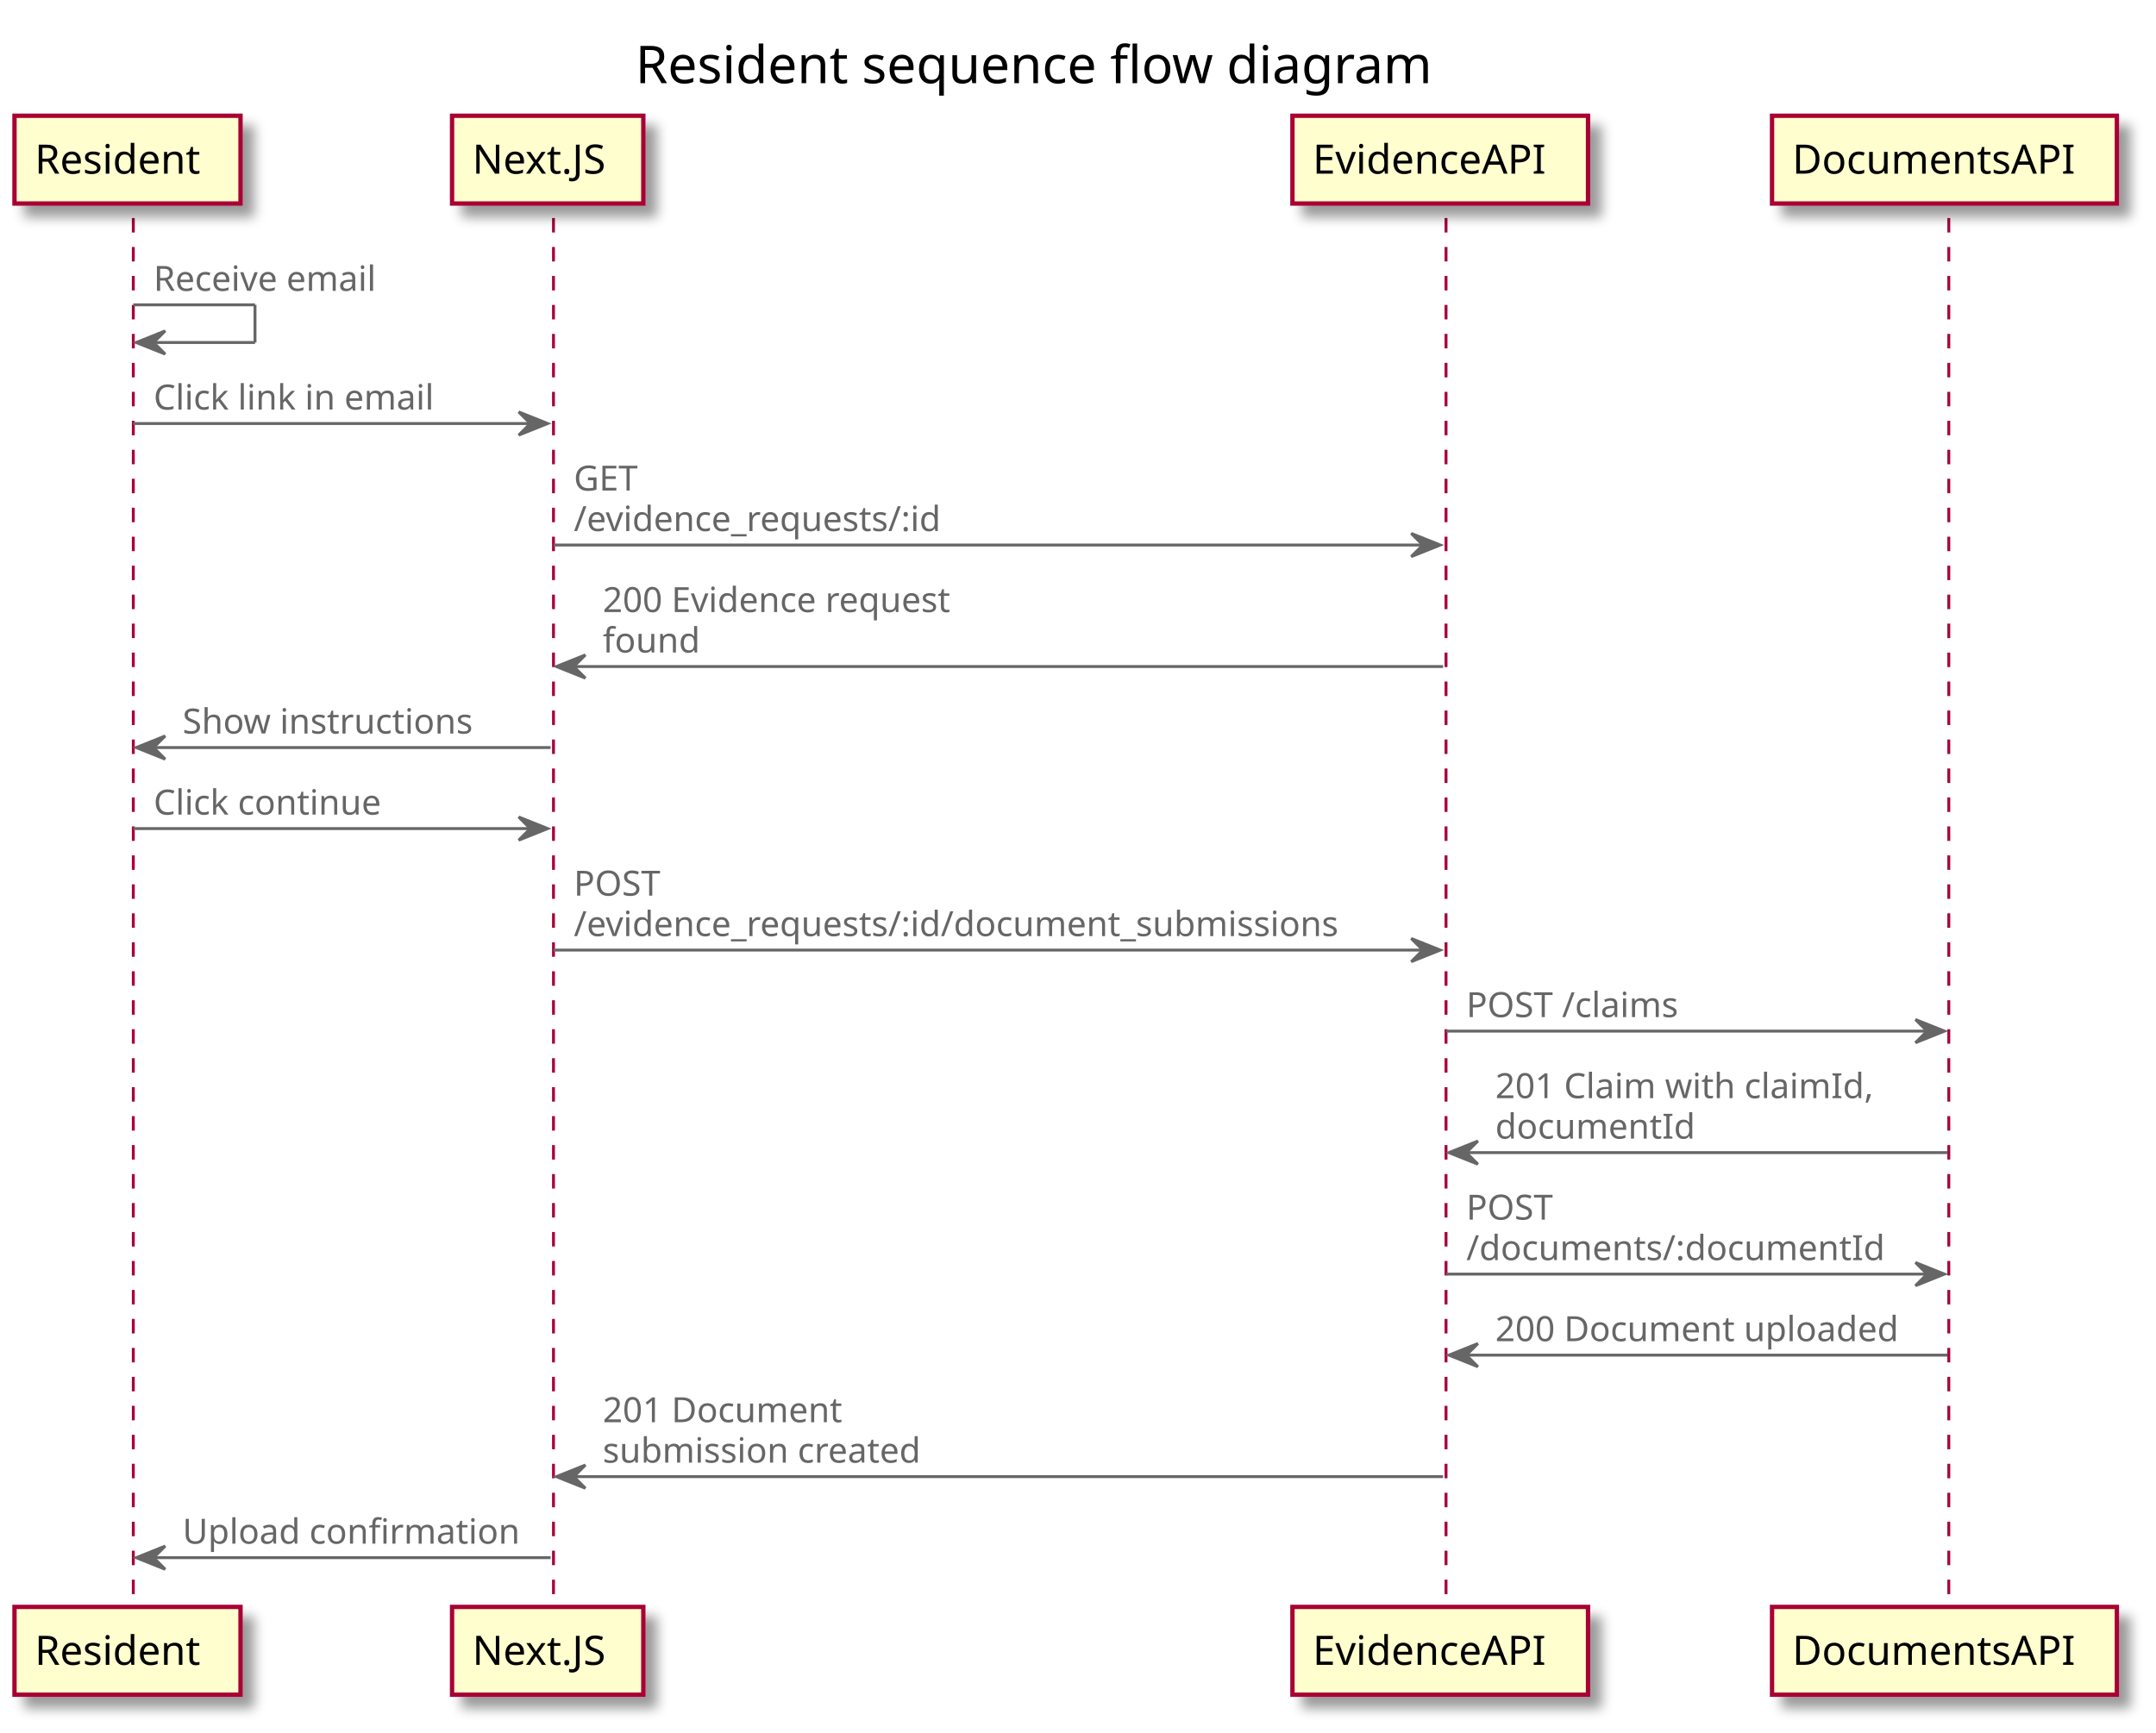
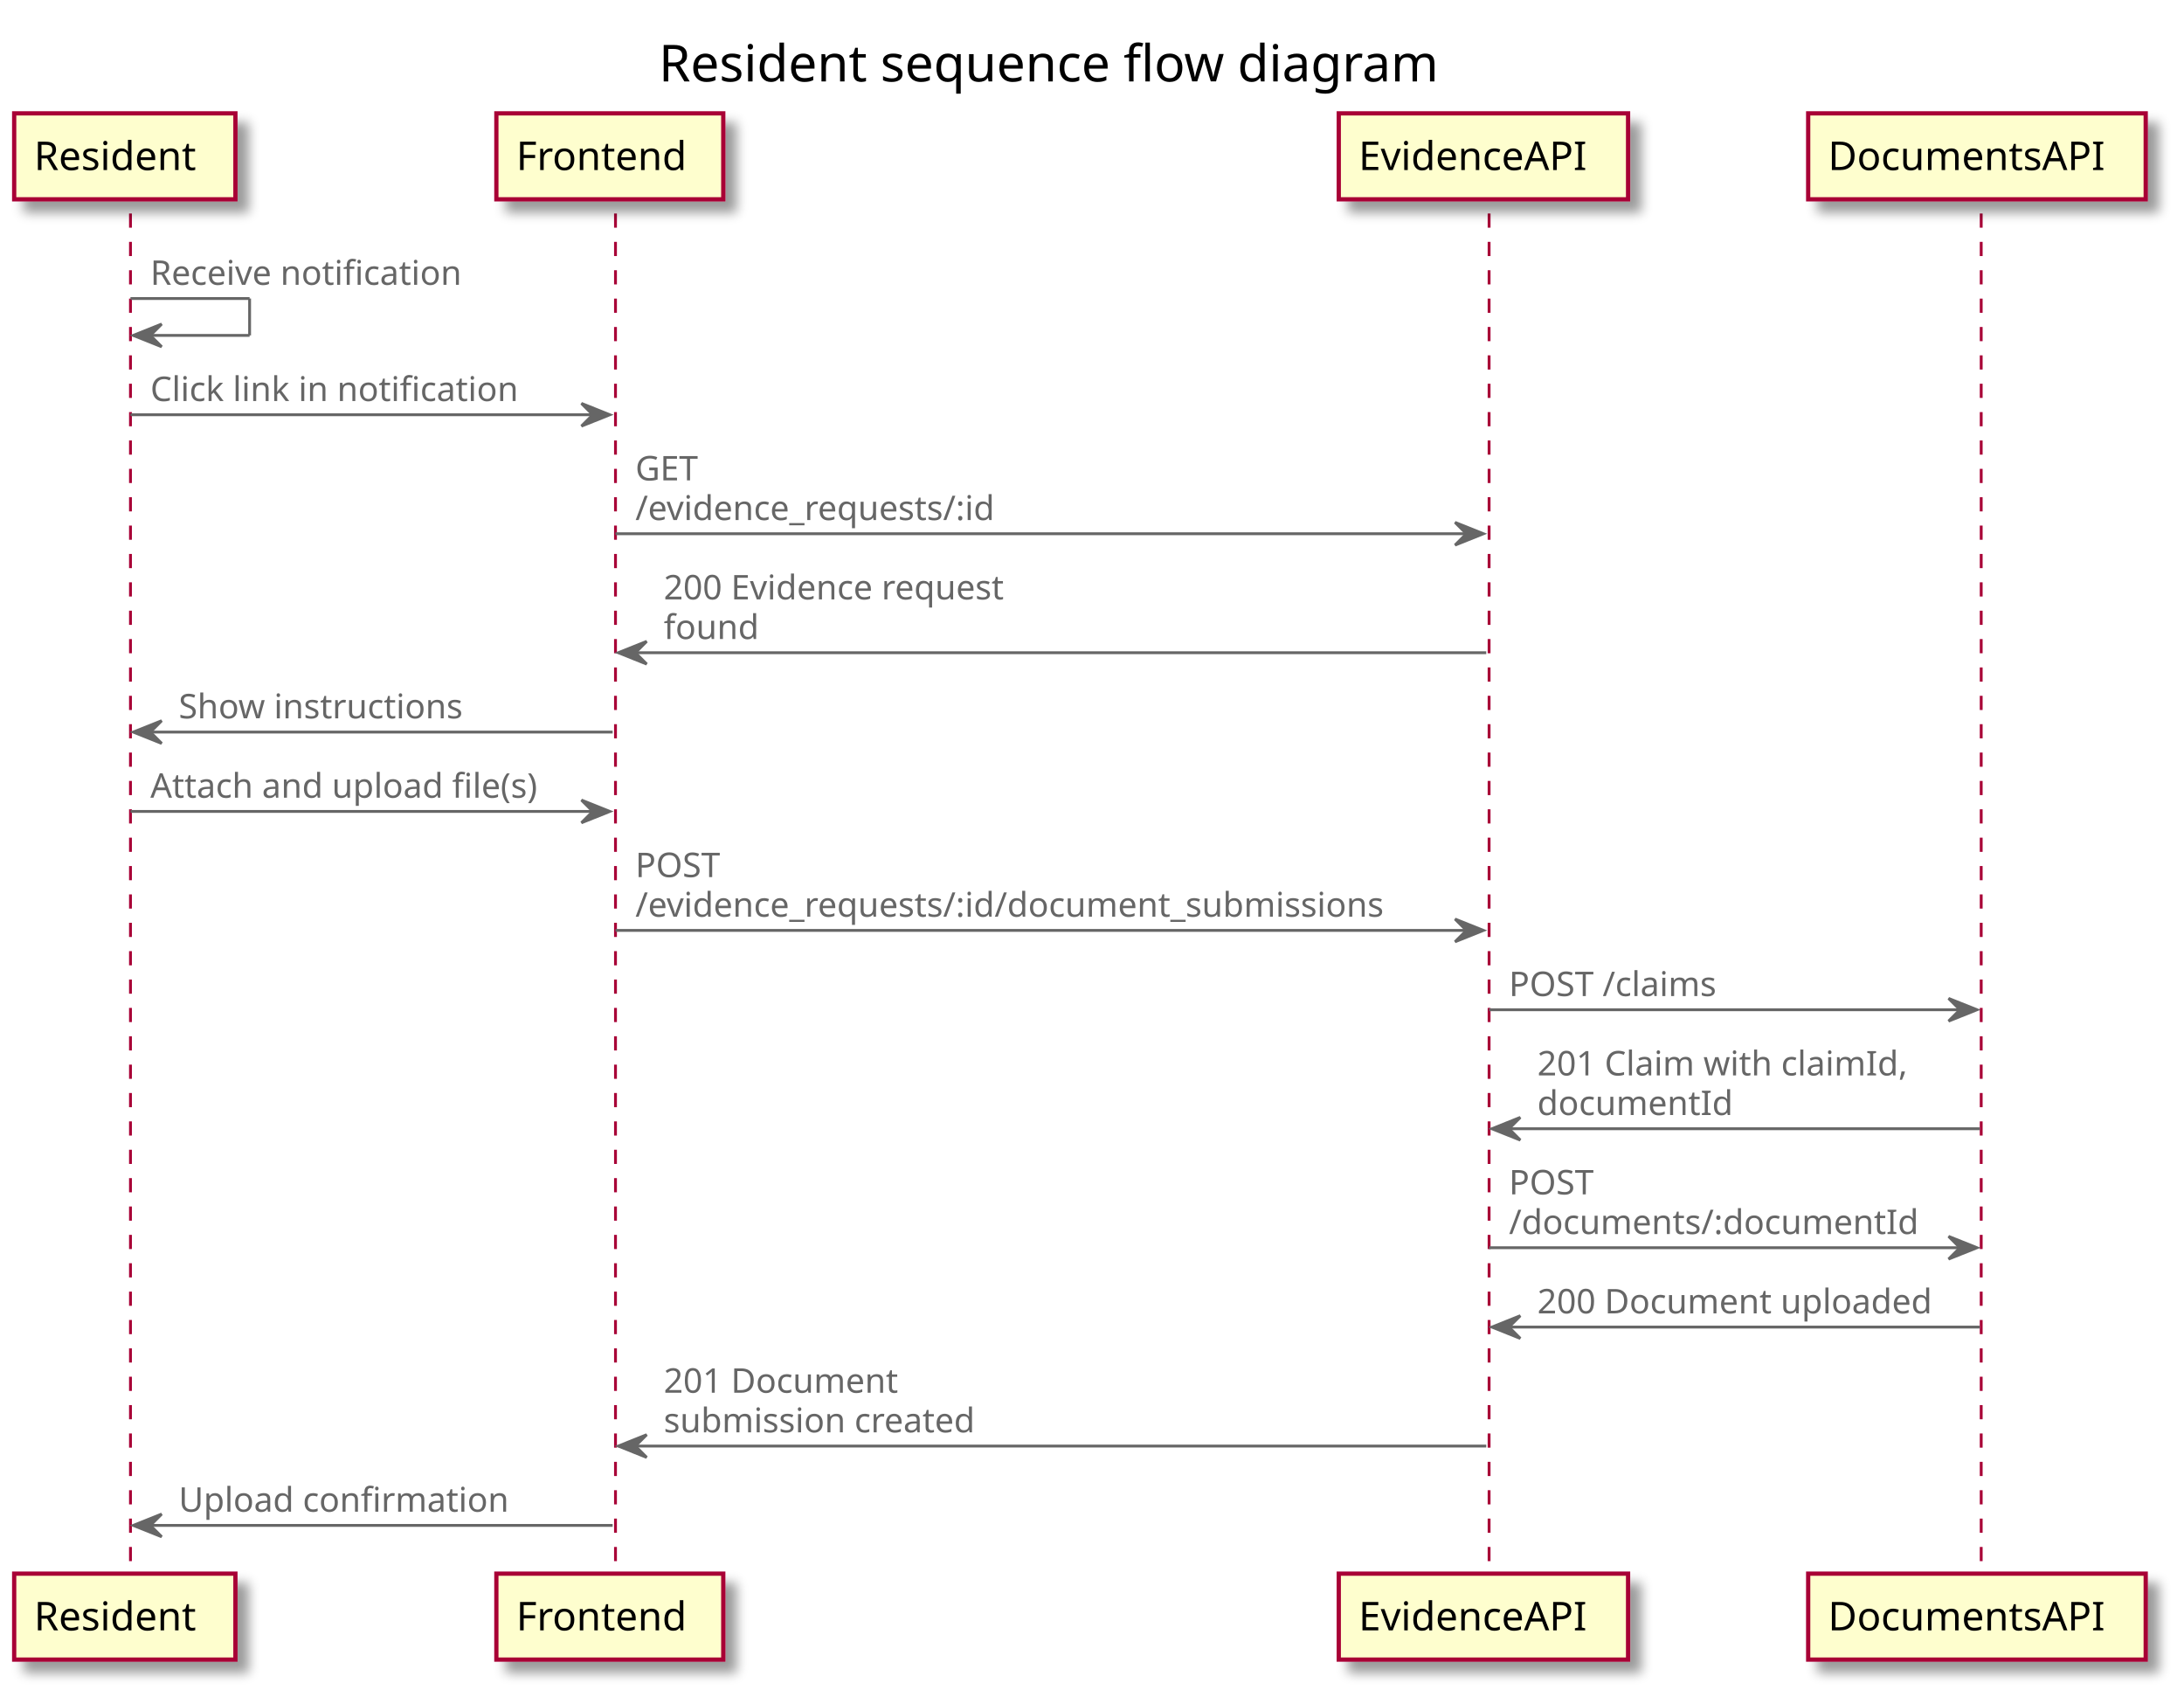
- <svg xmlns="http://www.w3.org/2000/svg" contentScriptType="application/ecmascript" contentStyleType="text/css" height="598px" preserveAspectRatio="none" style="width:744px;height:598px;background:#FFFFFF;" version="1.1" viewBox="0 0 744 598" width="744px" zoomAndPan="magnify">
+ <svg xmlns="http://www.w3.org/2000/svg" contentScriptType="application/ecmascript" contentStyleType="text/css" height="598px" preserveAspectRatio="none" style="width:770px;height:598px;background:#FFFFFF;" version="1.1" viewBox="0 0 770 598" width="770px" zoomAndPan="magnify">
  <defs>
-     <filter height="300%" id="ftot2wo426qwb" width="300%" x="-1" y="-1">
+     <filter height="300%" id="f11r8j0iza65sn" width="300%" x="-1" y="-1">
      <feGaussianBlur result="blurOut" stdDeviation="2.0" />
      <feColorMatrix in="blurOut" result="blurOut2" type="matrix" values="0 0 0 0 0 0 0 0 0 0 0 0 0 0 0 0 0 0 .4 0" />
      <feOffset dx="4.0" dy="4.0" in="blurOut2" result="blurOut3" />
      <feBlend in="SourceGraphic" in2="blurOut3" mode="normal" />
    </filter>
  </defs>
  <g>
-     <text fill="#000000" font-family="sans-serif" font-size="18" lengthAdjust="spacing" textLength="301" x="219.25" y="28.708">Resident sequence flow diagram</text>
+     <text fill="#000000" font-family="sans-serif" font-size="18" lengthAdjust="spacing" textLength="301" x="232.25" y="28.708">Resident sequence flow diagram</text>
    <line style="stroke:#A80036;stroke-width:1.0;stroke-dasharray:5.0,5.0;" x1="46" x2="46" y1="75.25" y2="555.656" />
-     <line style="stroke:#A80036;stroke-width:1.0;stroke-dasharray:5.0,5.0;" x1="191" x2="191" y1="75.25" y2="555.656" />
-     <line style="stroke:#A80036;stroke-width:1.0;stroke-dasharray:5.0,5.0;" x1="499" x2="499" y1="75.25" y2="555.656" />
-     <line style="stroke:#A80036;stroke-width:1.0;stroke-dasharray:5.0,5.0;" x1="672.5" x2="672.5" y1="75.25" y2="555.656" />
-     <rect fill="#FEFECE" filter="url(#ftot2wo426qwb)" height="30.297" style="stroke:#A80036;stroke-width:1.5;" width="78" x="5" y="39.953" />
+     <line style="stroke:#A80036;stroke-width:1.0;stroke-dasharray:5.0,5.0;" x1="217" x2="217" y1="75.25" y2="555.656" />
+     <line style="stroke:#A80036;stroke-width:1.0;stroke-dasharray:5.0,5.0;" x1="525" x2="525" y1="75.25" y2="555.656" />
+     <line style="stroke:#A80036;stroke-width:1.0;stroke-dasharray:5.0,5.0;" x1="698.5" x2="698.5" y1="75.25" y2="555.656" />
+     <rect fill="#FEFECE" filter="url(#f11r8j0iza65sn)" height="30.297" style="stroke:#A80036;stroke-width:1.5;" width="78" x="5" y="39.953" />
    <text fill="#000000" font-family="sans-serif" font-size="14" lengthAdjust="spacing" textLength="64" x="12" y="59.948">Resident</text>
-     <rect fill="#FEFECE" filter="url(#ftot2wo426qwb)" height="30.297" style="stroke:#A80036;stroke-width:1.5;" width="78" x="5" y="554.656" />
+     <rect fill="#FEFECE" filter="url(#f11r8j0iza65sn)" height="30.297" style="stroke:#A80036;stroke-width:1.5;" width="78" x="5" y="554.656" />
    <text fill="#000000" font-family="sans-serif" font-size="14" lengthAdjust="spacing" textLength="64" x="12" y="574.651">Resident</text>
-     <rect fill="#FEFECE" filter="url(#ftot2wo426qwb)" height="30.297" style="stroke:#A80036;stroke-width:1.5;" width="66" x="156" y="39.953" />
-     <text fill="#000000" font-family="sans-serif" font-size="14" lengthAdjust="spacing" textLength="52" x="163" y="59.948">Next.JS</text>
-     <rect fill="#FEFECE" filter="url(#ftot2wo426qwb)" height="30.297" style="stroke:#A80036;stroke-width:1.5;" width="66" x="156" y="554.656" />
-     <text fill="#000000" font-family="sans-serif" font-size="14" lengthAdjust="spacing" textLength="52" x="163" y="574.651">Next.JS</text>
-     <rect fill="#FEFECE" filter="url(#ftot2wo426qwb)" height="30.297" style="stroke:#A80036;stroke-width:1.5;" width="102" x="446" y="39.953" />
-     <text fill="#000000" font-family="sans-serif" font-size="14" lengthAdjust="spacing" textLength="88" x="453" y="59.948">EvidenceAPI</text>
-     <rect fill="#FEFECE" filter="url(#ftot2wo426qwb)" height="30.297" style="stroke:#A80036;stroke-width:1.5;" width="102" x="446" y="554.656" />
-     <text fill="#000000" font-family="sans-serif" font-size="14" lengthAdjust="spacing" textLength="88" x="453" y="574.651">EvidenceAPI</text>
-     <rect fill="#FEFECE" filter="url(#ftot2wo426qwb)" height="30.297" style="stroke:#A80036;stroke-width:1.5;" width="119" x="611.5" y="39.953" />
-     <text fill="#000000" font-family="sans-serif" font-size="14" lengthAdjust="spacing" textLength="105" x="618.5" y="59.948">DocumentsAPI</text>
-     <rect fill="#FEFECE" filter="url(#ftot2wo426qwb)" height="30.297" style="stroke:#A80036;stroke-width:1.5;" width="119" x="611.5" y="554.656" />
-     <text fill="#000000" font-family="sans-serif" font-size="14" lengthAdjust="spacing" textLength="105" x="618.5" y="574.651">DocumentsAPI</text>
+     <rect fill="#FEFECE" filter="url(#f11r8j0iza65sn)" height="30.297" style="stroke:#A80036;stroke-width:1.5;" width="80" x="175" y="39.953" />
+     <text fill="#000000" font-family="sans-serif" font-size="14" lengthAdjust="spacing" textLength="66" x="182" y="59.948">Frontend</text>
+     <rect fill="#FEFECE" filter="url(#f11r8j0iza65sn)" height="30.297" style="stroke:#A80036;stroke-width:1.5;" width="80" x="175" y="554.656" />
+     <text fill="#000000" font-family="sans-serif" font-size="14" lengthAdjust="spacing" textLength="66" x="182" y="574.651">Frontend</text>
+     <rect fill="#FEFECE" filter="url(#f11r8j0iza65sn)" height="30.297" style="stroke:#A80036;stroke-width:1.5;" width="102" x="472" y="39.953" />
+     <text fill="#000000" font-family="sans-serif" font-size="14" lengthAdjust="spacing" textLength="88" x="479" y="59.948">EvidenceAPI</text>
+     <rect fill="#FEFECE" filter="url(#f11r8j0iza65sn)" height="30.297" style="stroke:#A80036;stroke-width:1.5;" width="102" x="472" y="554.656" />
+     <text fill="#000000" font-family="sans-serif" font-size="14" lengthAdjust="spacing" textLength="88" x="479" y="574.651">EvidenceAPI</text>
+     <rect fill="#FEFECE" filter="url(#f11r8j0iza65sn)" height="30.297" style="stroke:#A80036;stroke-width:1.5;" width="119" x="637.5" y="39.953" />
+     <text fill="#000000" font-family="sans-serif" font-size="14" lengthAdjust="spacing" textLength="105" x="644.5" y="59.948">DocumentsAPI</text>
+     <rect fill="#FEFECE" filter="url(#f11r8j0iza65sn)" height="30.297" style="stroke:#A80036;stroke-width:1.5;" width="119" x="637.5" y="554.656" />
+     <text fill="#000000" font-family="sans-serif" font-size="14" lengthAdjust="spacing" textLength="105" x="644.5" y="574.651">DocumentsAPI</text>
    <line style="stroke:#666666;stroke-width:1.0;" x1="46" x2="88" y1="105.219" y2="105.219" />
    <line style="stroke:#666666;stroke-width:1.0;" x1="88" x2="88" y1="105.219" y2="118.219" />
    <line style="stroke:#666666;stroke-width:1.0;" x1="47" x2="88" y1="118.219" y2="118.219" />
    <polygon fill="#666666" points="57,114.219,47,118.219,57,122.219,53,118.219" style="stroke:#666666;stroke-width:1.0;" />
-     <text fill="#666666" font-family="sans-serif" font-size="12" lengthAdjust="spacing" textLength="84" x="53" y="100.389">Receive email</text>
-     <polygon fill="#666666" points="179,142.188,189,146.188,179,150.188,183,146.188" style="stroke:#666666;stroke-width:1.0;" />
-     <line style="stroke:#666666;stroke-width:1.0;" x1="46" x2="185" y1="146.188" y2="146.188" />
-     <text fill="#666666" font-family="sans-serif" font-size="12" lengthAdjust="spacing" textLength="102" x="53" y="141.357">Click link in email</text>
-     <polygon fill="#666666" points="487,184.125,497,188.125,487,192.125,491,188.125" style="stroke:#666666;stroke-width:1.0;" />
-     <line style="stroke:#666666;stroke-width:1.0;" x1="191" x2="493" y1="188.125" y2="188.125" />
-     <text fill="#666666" font-family="sans-serif" font-size="12" lengthAdjust="spacing" textLength="23" x="198" y="169.326">GET</text>
-     <text fill="#666666" font-family="sans-serif" font-size="12" lengthAdjust="spacing" textLength="139" x="198" y="183.295">/evidence_requests/:id</text>
-     <polygon fill="#666666" points="202,226.062,192,230.062,202,234.062,198,230.062" style="stroke:#666666;stroke-width:1.0;" />
-     <line style="stroke:#666666;stroke-width:1.0;" x1="196" x2="498" y1="230.062" y2="230.062" />
-     <text fill="#666666" font-family="sans-serif" font-size="12" lengthAdjust="spacing" textLength="134" x="208" y="211.264">200 Evidence request</text>
-     <text fill="#666666" font-family="sans-serif" font-size="12" lengthAdjust="spacing" textLength="34" x="208" y="225.232">found</text>
+     <text fill="#666666" font-family="sans-serif" font-size="12" lengthAdjust="spacing" textLength="117" x="53" y="100.389">Receive notification</text>
+     <polygon fill="#666666" points="205,142.188,215,146.188,205,150.188,209,146.188" style="stroke:#666666;stroke-width:1.0;" />
+     <line style="stroke:#666666;stroke-width:1.0;" x1="46" x2="211" y1="146.188" y2="146.188" />
+     <text fill="#666666" font-family="sans-serif" font-size="12" lengthAdjust="spacing" textLength="135" x="53" y="141.357">Click link in notification</text>
+     <polygon fill="#666666" points="513,184.125,523,188.125,513,192.125,517,188.125" style="stroke:#666666;stroke-width:1.0;" />
+     <line style="stroke:#666666;stroke-width:1.0;" x1="217" x2="519" y1="188.125" y2="188.125" />
+     <text fill="#666666" font-family="sans-serif" font-size="12" lengthAdjust="spacing" textLength="23" x="224" y="169.326">GET</text>
+     <text fill="#666666" font-family="sans-serif" font-size="12" lengthAdjust="spacing" textLength="139" x="224" y="183.295">/evidence_requests/:id</text>
+     <polygon fill="#666666" points="228,226.062,218,230.062,228,234.062,224,230.062" style="stroke:#666666;stroke-width:1.0;" />
+     <line style="stroke:#666666;stroke-width:1.0;" x1="222" x2="524" y1="230.062" y2="230.062" />
+     <text fill="#666666" font-family="sans-serif" font-size="12" lengthAdjust="spacing" textLength="134" x="234" y="211.264">200 Evidence request</text>
+     <text fill="#666666" font-family="sans-serif" font-size="12" lengthAdjust="spacing" textLength="34" x="234" y="225.232">found</text>
    <polygon fill="#666666" points="57,254.031,47,258.031,57,262.031,53,258.031" style="stroke:#666666;stroke-width:1.0;" />
-     <line style="stroke:#666666;stroke-width:1.0;" x1="51" x2="190" y1="258.031" y2="258.031" />
+     <line style="stroke:#666666;stroke-width:1.0;" x1="51" x2="216" y1="258.031" y2="258.031" />
    <text fill="#666666" font-family="sans-serif" font-size="12" lengthAdjust="spacing" textLength="106" x="63" y="253.201">Show instructions</text>
-     <polygon fill="#666666" points="179,282,189,286,179,290,183,286" style="stroke:#666666;stroke-width:1.0;" />
-     <line style="stroke:#666666;stroke-width:1.0;" x1="46" x2="185" y1="286" y2="286" />
-     <text fill="#666666" font-family="sans-serif" font-size="12" lengthAdjust="spacing" textLength="83" x="53" y="281.17">Click continue</text>
-     <polygon fill="#666666" points="487,323.938,497,327.938,487,331.938,491,327.938" style="stroke:#666666;stroke-width:1.0;" />
-     <line style="stroke:#666666;stroke-width:1.0;" x1="191" x2="493" y1="327.938" y2="327.938" />
-     <text fill="#666666" font-family="sans-serif" font-size="12" lengthAdjust="spacing" textLength="31" x="198" y="309.139">POST</text>
-     <text fill="#666666" font-family="sans-serif" font-size="12" lengthAdjust="spacing" textLength="284" x="198" y="323.107">/evidence_requests/:id/document_submissions</text>
-     <polygon fill="#666666" points="661,351.906,671,355.906,661,359.906,665,355.906" style="stroke:#666666;stroke-width:1.0;" />
-     <line style="stroke:#666666;stroke-width:1.0;" x1="499" x2="667" y1="355.906" y2="355.906" />
-     <text fill="#666666" font-family="sans-serif" font-size="12" lengthAdjust="spacing" textLength="77" x="506" y="351.076">POST /claims</text>
-     <polygon fill="#666666" points="510,393.844,500,397.844,510,401.844,506,397.844" style="stroke:#666666;stroke-width:1.0;" />
-     <line style="stroke:#666666;stroke-width:1.0;" x1="504" x2="672" y1="397.844" y2="397.844" />
-     <text fill="#666666" font-family="sans-serif" font-size="12" lengthAdjust="spacing" textLength="137" x="516" y="379.045">201 Claim with claimId,</text>
-     <text fill="#666666" font-family="sans-serif" font-size="12" lengthAdjust="spacing" textLength="71" x="516" y="393.014">documentId</text>
-     <polygon fill="#666666" points="661,435.781,671,439.781,661,443.781,665,439.781" style="stroke:#666666;stroke-width:1.0;" />
-     <line style="stroke:#666666;stroke-width:1.0;" x1="499" x2="667" y1="439.781" y2="439.781" />
-     <text fill="#666666" font-family="sans-serif" font-size="12" lengthAdjust="spacing" textLength="31" x="506" y="420.982">POST</text>
-     <text fill="#666666" font-family="sans-serif" font-size="12" lengthAdjust="spacing" textLength="150" x="506" y="434.951">/documents/:documentId</text>
-     <polygon fill="#666666" points="510,463.75,500,467.75,510,471.75,506,467.75" style="stroke:#666666;stroke-width:1.0;" />
-     <line style="stroke:#666666;stroke-width:1.0;" x1="504" x2="672" y1="467.75" y2="467.75" />
-     <text fill="#666666" font-family="sans-serif" font-size="12" lengthAdjust="spacing" textLength="150" x="516" y="462.92">200 Document uploaded</text>
-     <polygon fill="#666666" points="202,505.688,192,509.688,202,513.688,198,509.688" style="stroke:#666666;stroke-width:1.0;" />
-     <line style="stroke:#666666;stroke-width:1.0;" x1="196" x2="498" y1="509.688" y2="509.688" />
-     <text fill="#666666" font-family="sans-serif" font-size="12" lengthAdjust="spacing" textLength="88" x="208" y="490.889">201 Document</text>
-     <text fill="#666666" font-family="sans-serif" font-size="12" lengthAdjust="spacing" textLength="119" x="208" y="504.857">submission created</text>
+     <polygon fill="#666666" points="205,282,215,286,205,290,209,286" style="stroke:#666666;stroke-width:1.0;" />
+     <line style="stroke:#666666;stroke-width:1.0;" x1="46" x2="211" y1="286" y2="286" />
+     <text fill="#666666" font-family="sans-serif" font-size="12" lengthAdjust="spacing" textLength="147" x="53" y="281.17">Attach and upload file(s)</text>
+     <polygon fill="#666666" points="513,323.938,523,327.938,513,331.938,517,327.938" style="stroke:#666666;stroke-width:1.0;" />
+     <line style="stroke:#666666;stroke-width:1.0;" x1="217" x2="519" y1="327.938" y2="327.938" />
+     <text fill="#666666" font-family="sans-serif" font-size="12" lengthAdjust="spacing" textLength="31" x="224" y="309.139">POST</text>
+     <text fill="#666666" font-family="sans-serif" font-size="12" lengthAdjust="spacing" textLength="284" x="224" y="323.107">/evidence_requests/:id/document_submissions</text>
+     <polygon fill="#666666" points="687,351.906,697,355.906,687,359.906,691,355.906" style="stroke:#666666;stroke-width:1.0;" />
+     <line style="stroke:#666666;stroke-width:1.0;" x1="525" x2="693" y1="355.906" y2="355.906" />
+     <text fill="#666666" font-family="sans-serif" font-size="12" lengthAdjust="spacing" textLength="77" x="532" y="351.076">POST /claims</text>
+     <polygon fill="#666666" points="536,393.844,526,397.844,536,401.844,532,397.844" style="stroke:#666666;stroke-width:1.0;" />
+     <line style="stroke:#666666;stroke-width:1.0;" x1="530" x2="698" y1="397.844" y2="397.844" />
+     <text fill="#666666" font-family="sans-serif" font-size="12" lengthAdjust="spacing" textLength="137" x="542" y="379.045">201 Claim with claimId,</text>
+     <text fill="#666666" font-family="sans-serif" font-size="12" lengthAdjust="spacing" textLength="71" x="542" y="393.014">documentId</text>
+     <polygon fill="#666666" points="687,435.781,697,439.781,687,443.781,691,439.781" style="stroke:#666666;stroke-width:1.0;" />
+     <line style="stroke:#666666;stroke-width:1.0;" x1="525" x2="693" y1="439.781" y2="439.781" />
+     <text fill="#666666" font-family="sans-serif" font-size="12" lengthAdjust="spacing" textLength="31" x="532" y="420.982">POST</text>
+     <text fill="#666666" font-family="sans-serif" font-size="12" lengthAdjust="spacing" textLength="150" x="532" y="434.951">/documents/:documentId</text>
+     <polygon fill="#666666" points="536,463.75,526,467.75,536,471.75,532,467.75" style="stroke:#666666;stroke-width:1.0;" />
+     <line style="stroke:#666666;stroke-width:1.0;" x1="530" x2="698" y1="467.75" y2="467.75" />
+     <text fill="#666666" font-family="sans-serif" font-size="12" lengthAdjust="spacing" textLength="150" x="542" y="462.92">200 Document uploaded</text>
+     <polygon fill="#666666" points="228,505.688,218,509.688,228,513.688,224,509.688" style="stroke:#666666;stroke-width:1.0;" />
+     <line style="stroke:#666666;stroke-width:1.0;" x1="222" x2="524" y1="509.688" y2="509.688" />
+     <text fill="#666666" font-family="sans-serif" font-size="12" lengthAdjust="spacing" textLength="88" x="234" y="490.889">201 Document</text>
+     <text fill="#666666" font-family="sans-serif" font-size="12" lengthAdjust="spacing" textLength="119" x="234" y="504.857">submission created</text>
    <polygon fill="#666666" points="57,533.656,47,537.656,57,541.656,53,537.656" style="stroke:#666666;stroke-width:1.0;" />
-     <line style="stroke:#666666;stroke-width:1.0;" x1="51" x2="190" y1="537.656" y2="537.656" />
+     <line style="stroke:#666666;stroke-width:1.0;" x1="51" x2="216" y1="537.656" y2="537.656" />
    <text fill="#666666" font-family="sans-serif" font-size="12" lengthAdjust="spacing" textLength="121" x="63" y="532.826">Upload confirmation</text>
  </g>
</svg>
